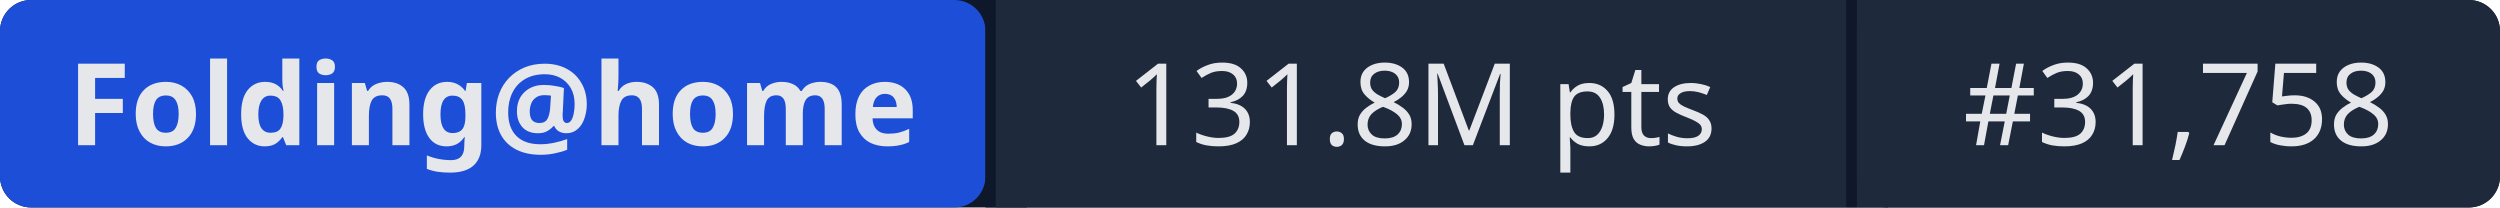
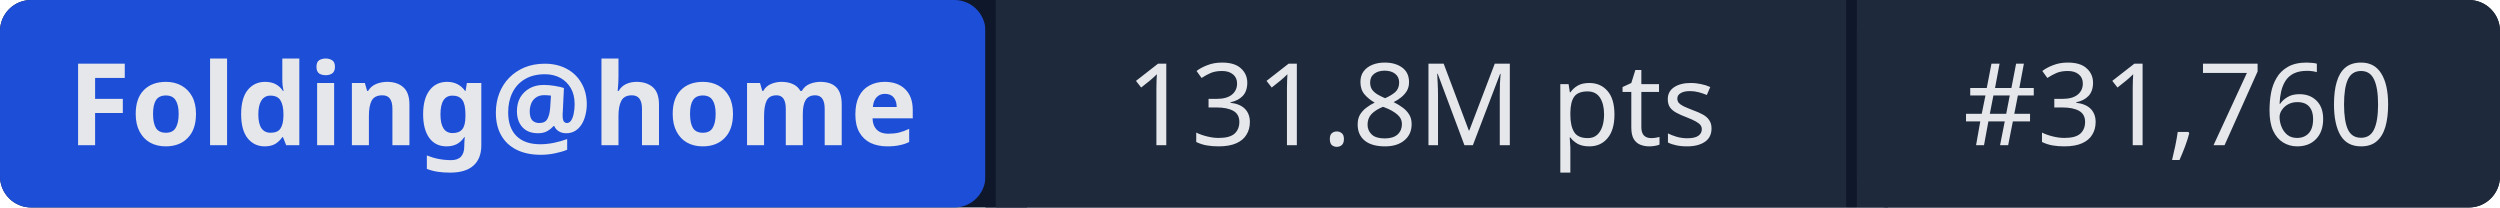
- <svg xmlns="http://www.w3.org/2000/svg" width="241" height="20" role="img" aria-label="Folding@home: 131.8M pts | #31,758">
+ <svg xmlns="http://www.w3.org/2000/svg" width="241" height="20" role="img" aria-label="Folding@home: 131.8M pts | #31,760">
  <rect width="241" height="20" rx="3" fill="#0f172a" />
  <rect x="0" width="95" height="20" rx="3" fill="#1d4ed8" />
  <rect x="95" width="1" height="20" fill="#0f172a" />
  <rect x="96" width="82" height="20" fill="#1e293b" />
  <rect x="178" width="1" height="20" fill="#0f172a" />
  <rect x="179" width="62" height="20" rx="3" fill="#1e293b" />
  <rect x="96" width="3" height="20" fill="#1e293b" />
  <rect x="179" width="3" height="20" fill="#1e293b" />
  <g fill="#e5e7eb" font-family="system-ui,sans-serif" font-size="11" text-anchor="middle">
    <text x="47.5" y="14" font-weight="600">Folding@home</text>
    <text x="137" y="14">131.8M pts</text>
-     <text x="210" y="14">#31,758</text>
+     <text x="210" y="14">#31,760</text>
  </g>
</svg>
